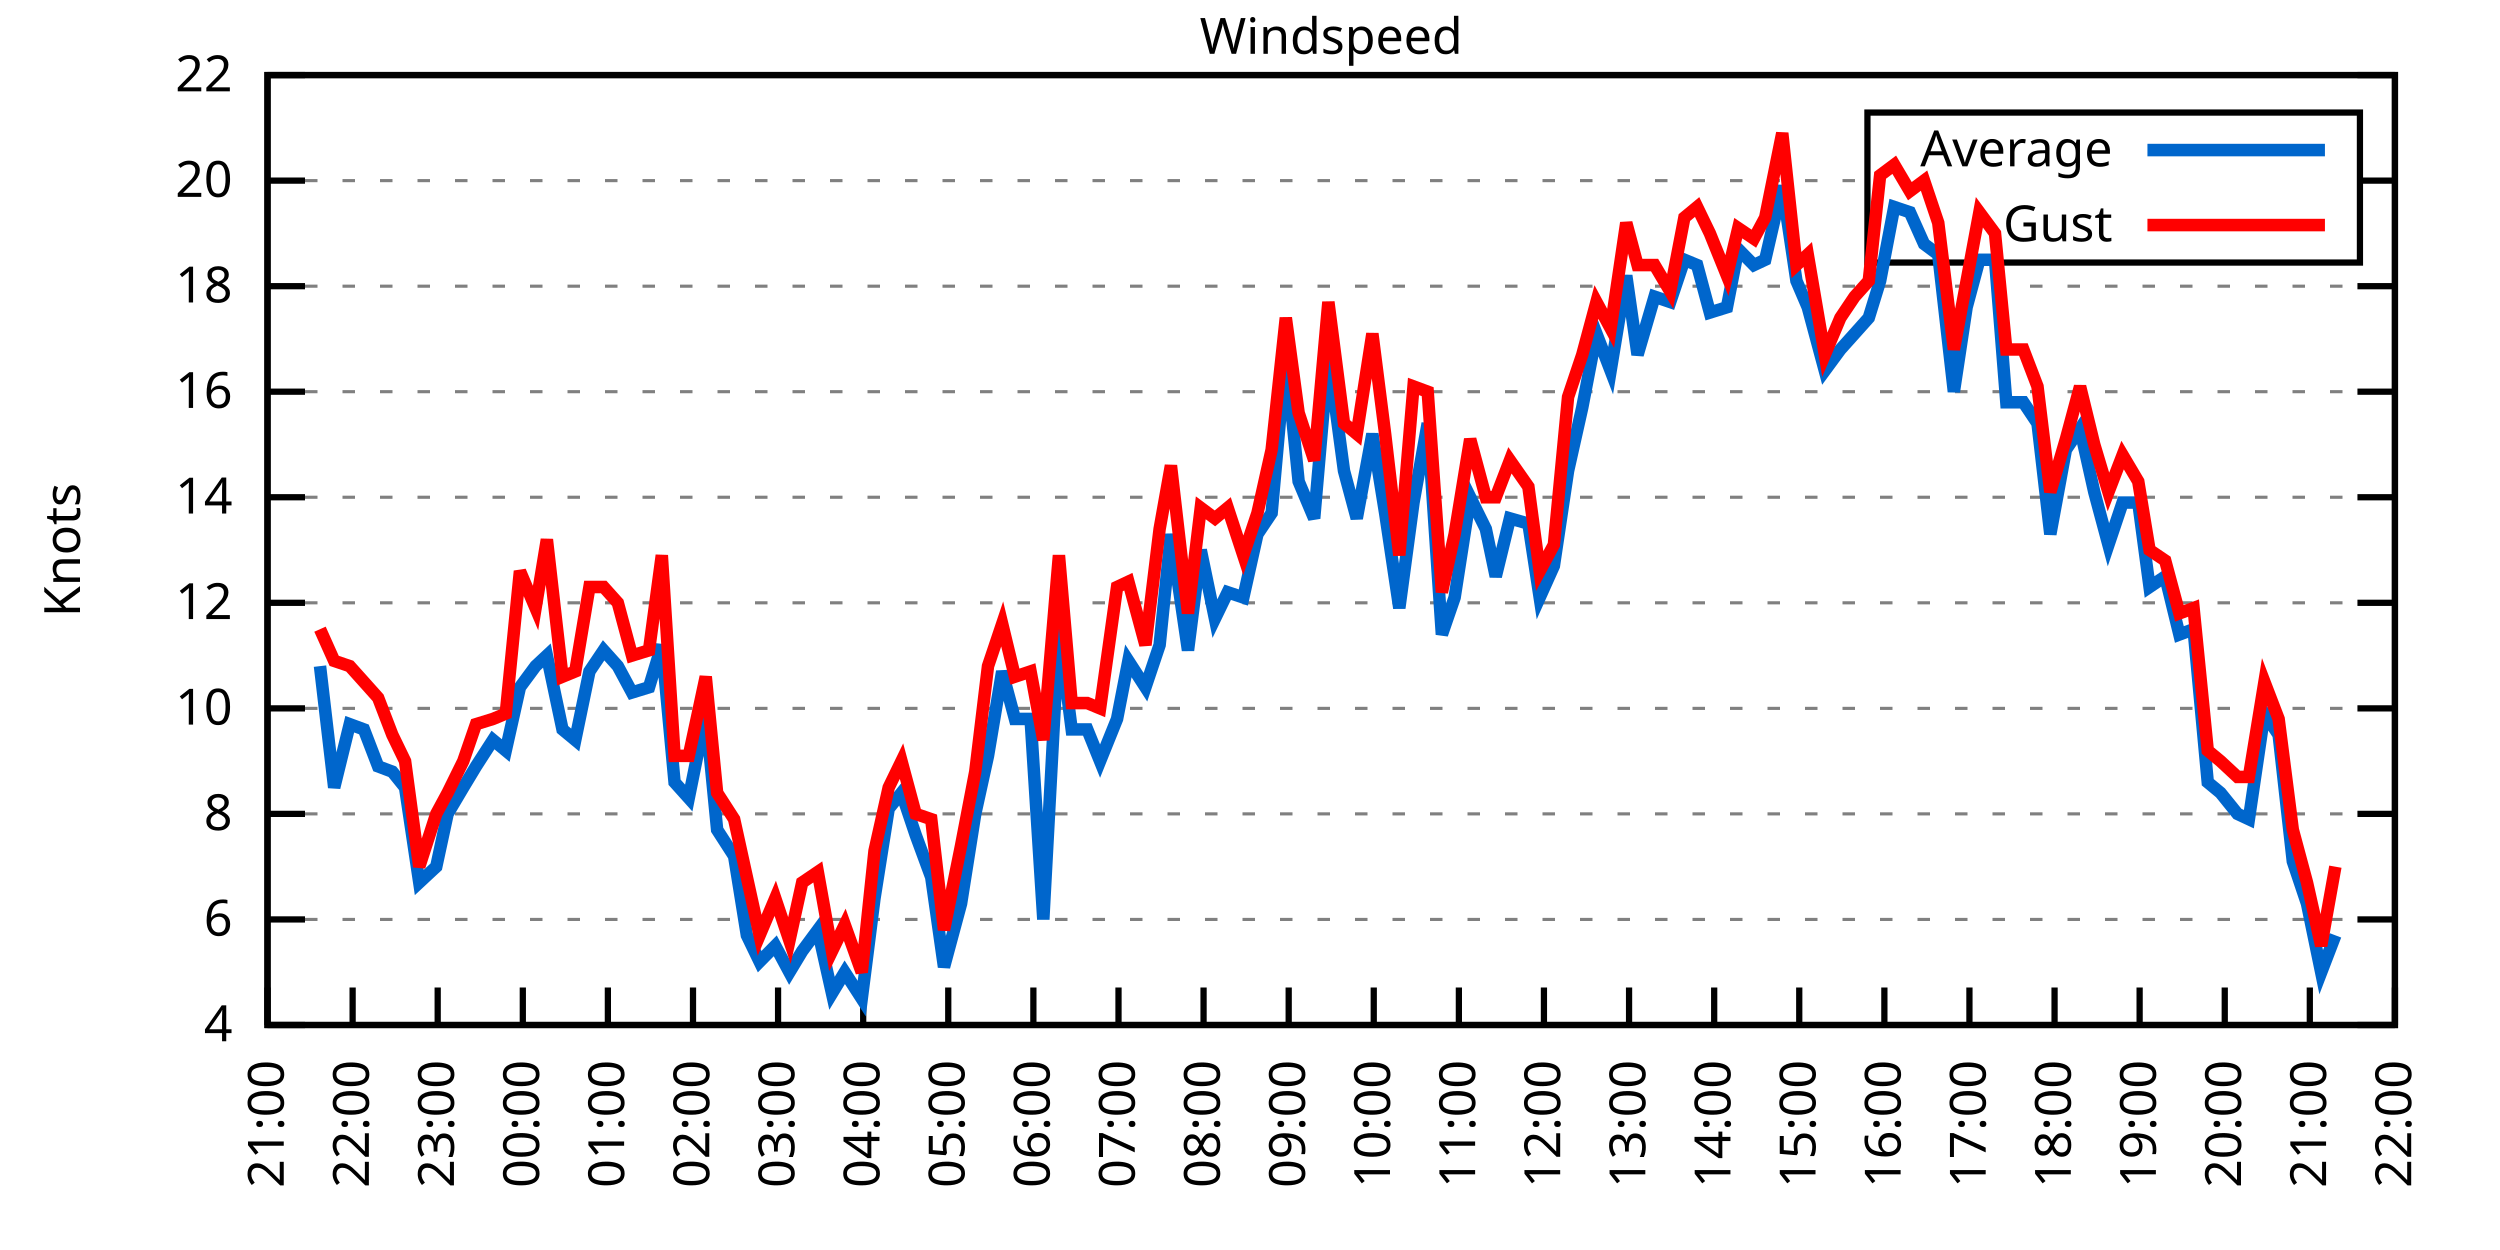
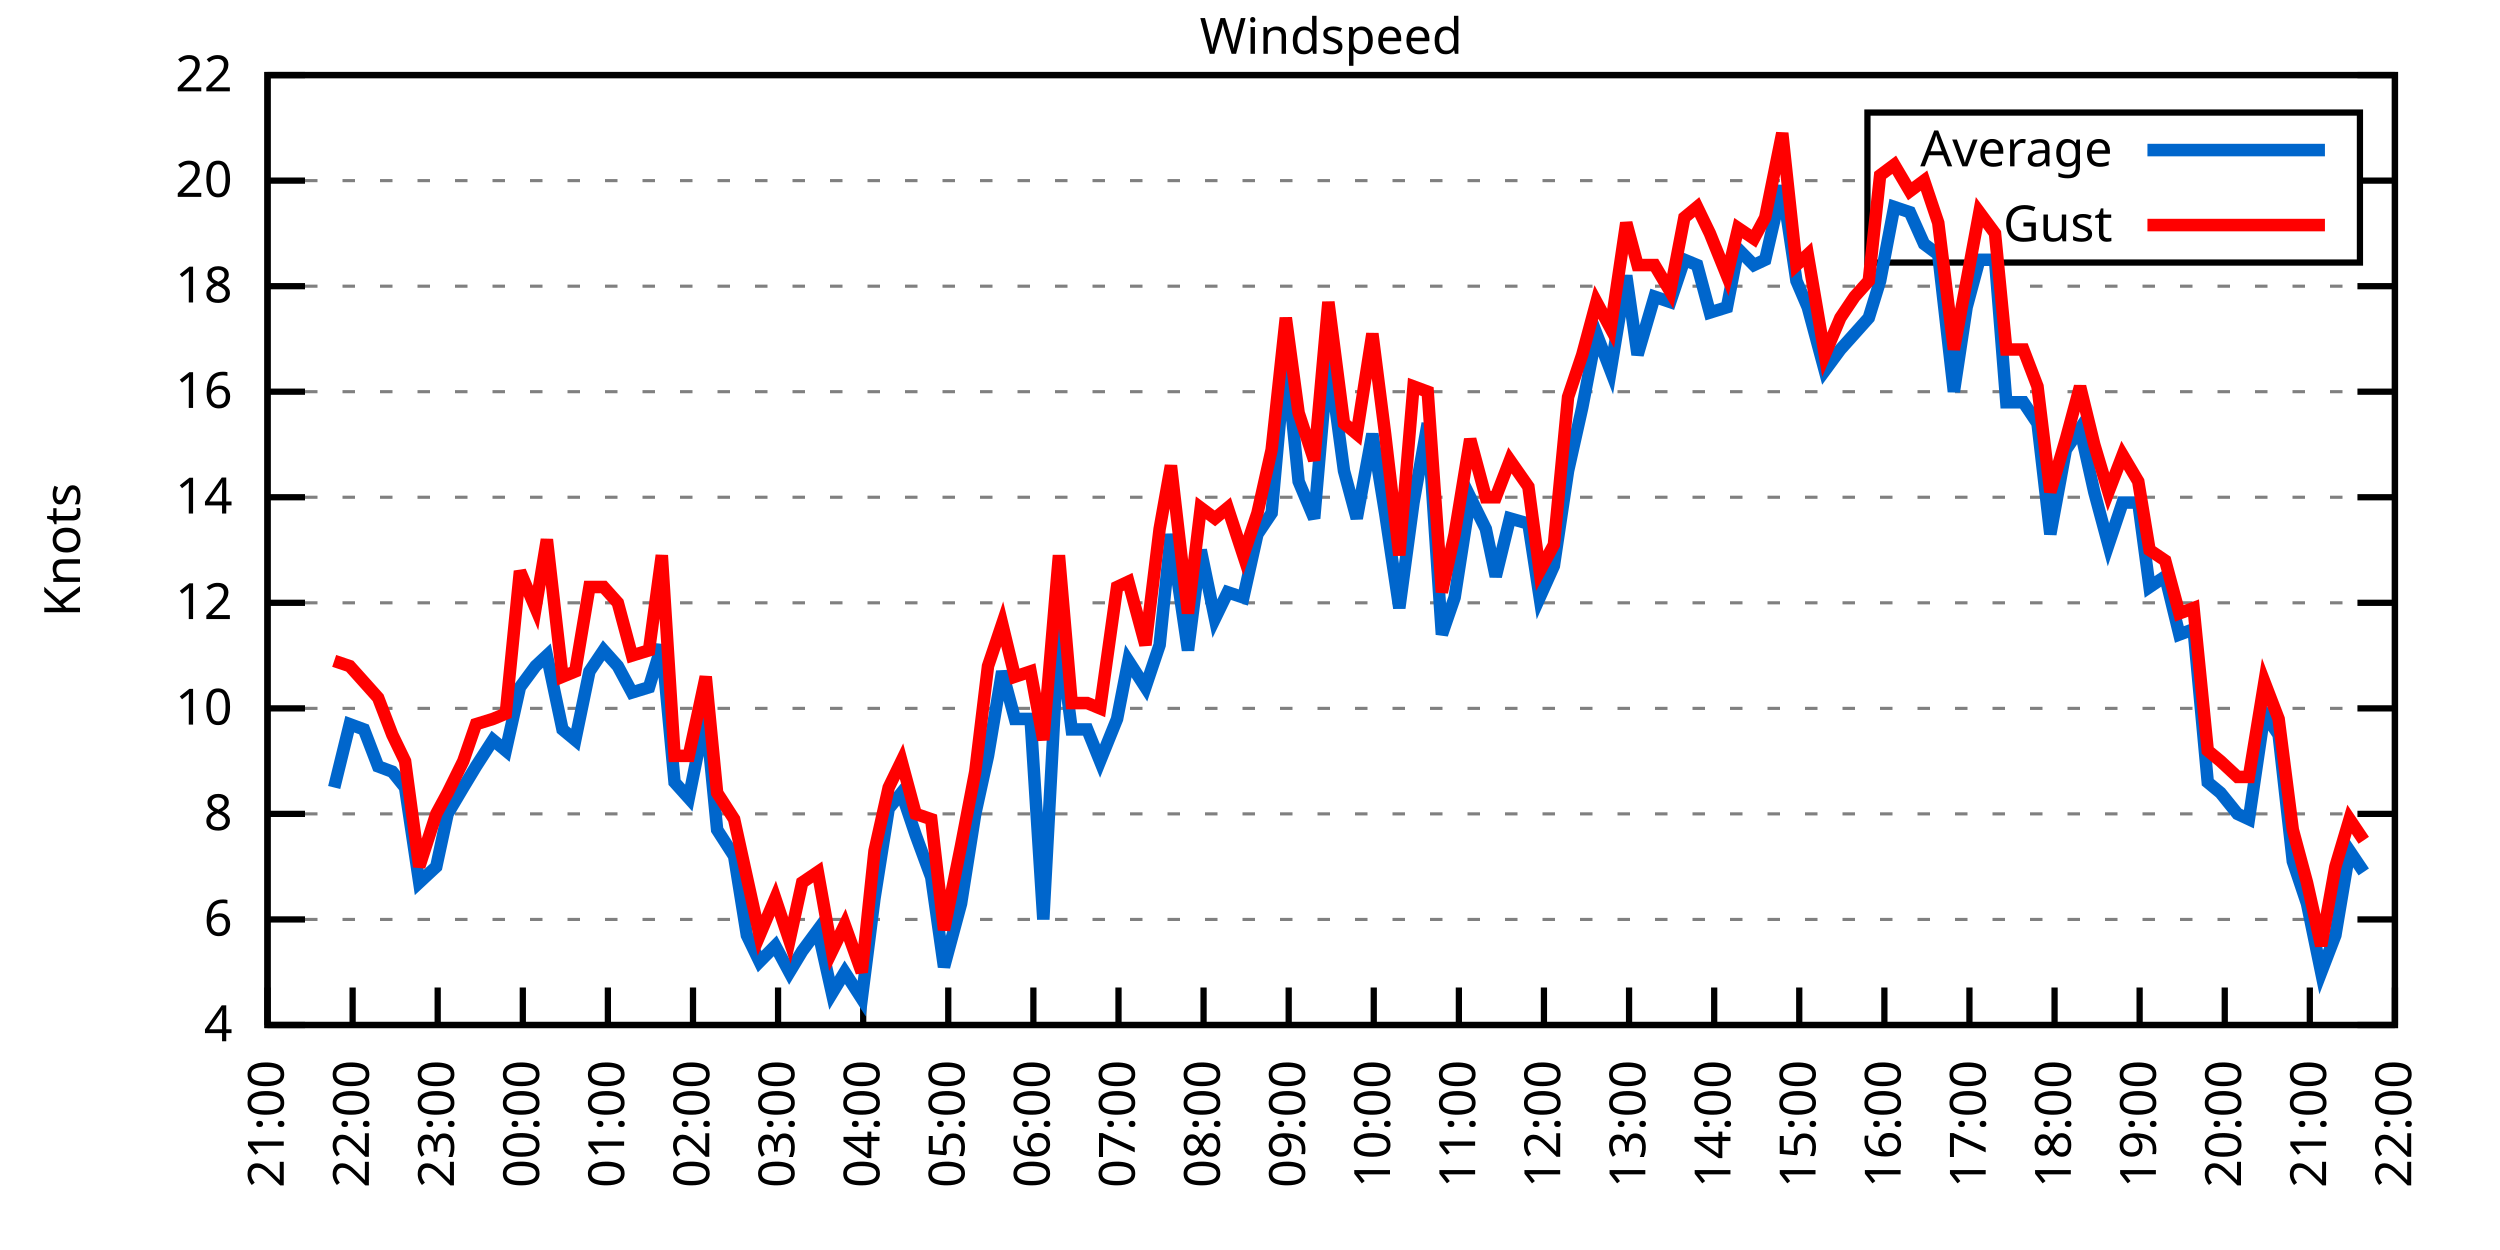
<svg xmlns="http://www.w3.org/2000/svg" xmlns:xlink="http://www.w3.org/1999/xlink" width="400" height="200" viewBox="0 0 400 200">
  <g id="gnuplot_canvas">
    <rect x="0" y="0" width="400" height="200" fill="none" />
    <defs>
      <circle id="gpDot" r="0.5" stroke-width="0.5" stroke="currentColor" />
      <path id="gpPt0" stroke-width="0.333" stroke="currentColor" d="M-1,0 h2 M0,-1 v2" />
      <path id="gpPt1" stroke-width="0.333" stroke="currentColor" d="M-1,-1 L1,1 M1,-1 L-1,1" />
      <path id="gpPt2" stroke-width="0.333" stroke="currentColor" d="M-1,0 L1,0 M0,-1 L0,1 M-1,-1 L1,1 M-1,1 L1,-1" />
      <rect id="gpPt3" stroke-width="0.333" stroke="currentColor" x="-1" y="-1" width="2" height="2" />
      <rect id="gpPt4" stroke-width="0.333" stroke="currentColor" fill="currentColor" x="-1" y="-1" width="2" height="2" />
      <circle id="gpPt5" stroke-width="0.333" stroke="currentColor" cx="0" cy="0" r="1" />
      <use xlink:href="#gpPt5" id="gpPt6" fill="currentColor" stroke="none" />
      <path id="gpPt7" stroke-width="0.333" stroke="currentColor" d="M0,-1.33 L-1.33,0.67 L1.33,0.67 z" />
      <use xlink:href="#gpPt7" id="gpPt8" fill="currentColor" stroke="none" />
      <use xlink:href="#gpPt7" id="gpPt9" stroke="currentColor" transform="rotate(180)" />
      <use xlink:href="#gpPt9" id="gpPt10" fill="currentColor" stroke="none" />
      <use xlink:href="#gpPt3" id="gpPt11" stroke="currentColor" transform="rotate(45)" />
      <use xlink:href="#gpPt11" id="gpPt12" fill="currentColor" stroke="none" />
      <path id="gpPt13" stroke-width="0.333" stroke="currentColor" d="M0,1.330 L1.265,0.411 L0.782,-1.067 L-0.782,-1.076 L-1.265,0.411 z" />
      <use xlink:href="#gpPt13" id="gpPt14" fill="currentColor" stroke="none" />
      <filter id="textbox" filterUnits="objectBoundingBox" x="0" y="0" height="1" width="1">
        <feFlood flood-color="white" flood-opacity="1" result="bgnd" />
        <feComposite in="SourceGraphic" in2="bgnd" operator="atop" />
      </filter>
      <filter id="greybox" filterUnits="objectBoundingBox" x="0" y="0" height="1" width="1">
        <feFlood flood-color="lightgrey" flood-opacity="1" result="grey" />
        <feComposite in="SourceGraphic" in2="grey" operator="atop" />
      </filter>
    </defs>
    <g fill="none" color="white" stroke="currentColor" stroke-width="1.00" stroke-linecap="butt" stroke-linejoin="miter">
</g>
    <g fill="none" color="black" stroke="currentColor" stroke-width="1.00" stroke-linecap="butt" stroke-linejoin="miter">
      <g stroke="none" shape-rendering="crispEdges">
        <polygon fill="rgb(255, 255, 255)" points="42.80,164.00 383.18,164.00 383.18,12.02 42.80,12.02 " />
      </g>
    </g>
    <g fill="none" color="black" stroke="currentColor" stroke-width="1.00" stroke-linecap="butt" stroke-linejoin="miter">
</g>
    <g fill="none" color="black" stroke="black" stroke-width="0.50" stroke-linecap="butt" stroke-linejoin="miter">
</g>
    <g fill="none" color="gray" stroke="currentColor" stroke-width="0.50" stroke-linecap="butt" stroke-linejoin="miter">
      <path stroke="gray" stroke-dasharray="2,4" class="gridline" d="M42.80,164.00 L383.19,164.00  " />
    </g>
    <g fill="none" color="gray" stroke="gray" stroke-width="1.00" stroke-linecap="butt" stroke-linejoin="miter">
</g>
    <g fill="none" color="black" stroke="currentColor" stroke-width="1.00" stroke-linecap="butt" stroke-linejoin="miter">
      <path stroke="black" d="M42.80,164.00 L48.80,164.00 M383.19,164.00 L377.19,164.00  " />
      <g transform="translate(37.20,166.60)" stroke="none" fill="black" font-family="Sans" font-size="8.00" text-anchor="end">
        <text>
          <tspan font-family="Sans"> 4</tspan>
        </text>
      </g>
    </g>
    <g fill="none" color="black" stroke="currentColor" stroke-width="1.00" stroke-linecap="butt" stroke-linejoin="miter">
</g>
    <g fill="none" color="black" stroke="black" stroke-width="0.50" stroke-linecap="butt" stroke-linejoin="miter">
</g>
    <g fill="none" color="gray" stroke="currentColor" stroke-width="0.50" stroke-linecap="butt" stroke-linejoin="miter">
      <path stroke="gray" stroke-dasharray="2,4" class="gridline" d="M42.80,147.11 L383.19,147.11  " />
    </g>
    <g fill="none" color="gray" stroke="gray" stroke-width="1.00" stroke-linecap="butt" stroke-linejoin="miter">
</g>
    <g fill="none" color="black" stroke="currentColor" stroke-width="1.00" stroke-linecap="butt" stroke-linejoin="miter">
      <path stroke="black" d="M42.80,147.11 L48.80,147.11 M383.19,147.11 L377.19,147.11  " />
      <g transform="translate(37.20,149.71)" stroke="none" fill="black" font-family="Sans" font-size="8.00" text-anchor="end">
        <text>
          <tspan font-family="Sans"> 6</tspan>
        </text>
      </g>
    </g>
    <g fill="none" color="black" stroke="currentColor" stroke-width="1.00" stroke-linecap="butt" stroke-linejoin="miter">
</g>
    <g fill="none" color="black" stroke="black" stroke-width="0.50" stroke-linecap="butt" stroke-linejoin="miter">
</g>
    <g fill="none" color="gray" stroke="currentColor" stroke-width="0.50" stroke-linecap="butt" stroke-linejoin="miter">
      <path stroke="gray" stroke-dasharray="2,4" class="gridline" d="M42.80,130.22 L383.19,130.22  " />
    </g>
    <g fill="none" color="gray" stroke="gray" stroke-width="1.00" stroke-linecap="butt" stroke-linejoin="miter">
</g>
    <g fill="none" color="black" stroke="currentColor" stroke-width="1.00" stroke-linecap="butt" stroke-linejoin="miter">
      <path stroke="black" d="M42.80,130.22 L48.80,130.22 M383.19,130.22 L377.19,130.22  " />
      <g transform="translate(37.20,132.82)" stroke="none" fill="black" font-family="Sans" font-size="8.00" text-anchor="end">
        <text>
          <tspan font-family="Sans"> 8</tspan>
        </text>
      </g>
    </g>
    <g fill="none" color="black" stroke="currentColor" stroke-width="1.00" stroke-linecap="butt" stroke-linejoin="miter">
</g>
    <g fill="none" color="black" stroke="black" stroke-width="0.50" stroke-linecap="butt" stroke-linejoin="miter">
</g>
    <g fill="none" color="gray" stroke="currentColor" stroke-width="0.50" stroke-linecap="butt" stroke-linejoin="miter">
      <path stroke="gray" stroke-dasharray="2,4" class="gridline" d="M42.80,113.34 L383.19,113.34  " />
    </g>
    <g fill="none" color="gray" stroke="gray" stroke-width="1.00" stroke-linecap="butt" stroke-linejoin="miter">
</g>
    <g fill="none" color="black" stroke="currentColor" stroke-width="1.00" stroke-linecap="butt" stroke-linejoin="miter">
      <path stroke="black" d="M42.80,113.34 L48.80,113.34 M383.19,113.34 L377.19,113.34  " />
      <g transform="translate(37.20,115.94)" stroke="none" fill="black" font-family="Sans" font-size="8.00" text-anchor="end">
        <text>
          <tspan font-family="Sans"> 10</tspan>
        </text>
      </g>
    </g>
    <g fill="none" color="black" stroke="currentColor" stroke-width="1.00" stroke-linecap="butt" stroke-linejoin="miter">
</g>
    <g fill="none" color="black" stroke="black" stroke-width="0.50" stroke-linecap="butt" stroke-linejoin="miter">
</g>
    <g fill="none" color="gray" stroke="currentColor" stroke-width="0.50" stroke-linecap="butt" stroke-linejoin="miter">
      <path stroke="gray" stroke-dasharray="2,4" class="gridline" d="M42.80,96.45 L383.19,96.45  " />
    </g>
    <g fill="none" color="gray" stroke="gray" stroke-width="1.00" stroke-linecap="butt" stroke-linejoin="miter">
</g>
    <g fill="none" color="black" stroke="currentColor" stroke-width="1.00" stroke-linecap="butt" stroke-linejoin="miter">
      <path stroke="black" d="M42.80,96.45 L48.80,96.45 M383.19,96.45 L377.19,96.45  " />
      <g transform="translate(37.20,99.05)" stroke="none" fill="black" font-family="Sans" font-size="8.00" text-anchor="end">
        <text>
          <tspan font-family="Sans"> 12</tspan>
        </text>
      </g>
    </g>
    <g fill="none" color="black" stroke="currentColor" stroke-width="1.00" stroke-linecap="butt" stroke-linejoin="miter">
</g>
    <g fill="none" color="black" stroke="black" stroke-width="0.50" stroke-linecap="butt" stroke-linejoin="miter">
</g>
    <g fill="none" color="gray" stroke="currentColor" stroke-width="0.50" stroke-linecap="butt" stroke-linejoin="miter">
      <path stroke="gray" stroke-dasharray="2,4" class="gridline" d="M42.80,79.56 L383.19,79.56  " />
    </g>
    <g fill="none" color="gray" stroke="gray" stroke-width="1.00" stroke-linecap="butt" stroke-linejoin="miter">
</g>
    <g fill="none" color="black" stroke="currentColor" stroke-width="1.00" stroke-linecap="butt" stroke-linejoin="miter">
      <path stroke="black" d="M42.80,79.56 L48.80,79.56 M383.19,79.56 L377.19,79.56  " />
      <g transform="translate(37.20,82.16)" stroke="none" fill="black" font-family="Sans" font-size="8.00" text-anchor="end">
        <text>
          <tspan font-family="Sans"> 14</tspan>
        </text>
      </g>
    </g>
    <g fill="none" color="black" stroke="currentColor" stroke-width="1.00" stroke-linecap="butt" stroke-linejoin="miter">
</g>
    <g fill="none" color="black" stroke="black" stroke-width="0.50" stroke-linecap="butt" stroke-linejoin="miter">
</g>
    <g fill="none" color="gray" stroke="currentColor" stroke-width="0.50" stroke-linecap="butt" stroke-linejoin="miter">
      <path stroke="gray" stroke-dasharray="2,4" class="gridline" d="M42.80,62.67 L383.19,62.67  " />
    </g>
    <g fill="none" color="gray" stroke="gray" stroke-width="1.00" stroke-linecap="butt" stroke-linejoin="miter">
</g>
    <g fill="none" color="black" stroke="currentColor" stroke-width="1.00" stroke-linecap="butt" stroke-linejoin="miter">
      <path stroke="black" d="M42.80,62.67 L48.80,62.67 M383.19,62.67 L377.19,62.67  " />
      <g transform="translate(37.20,65.27)" stroke="none" fill="black" font-family="Sans" font-size="8.00" text-anchor="end">
        <text>
          <tspan font-family="Sans"> 16</tspan>
        </text>
      </g>
    </g>
    <g fill="none" color="black" stroke="currentColor" stroke-width="1.00" stroke-linecap="butt" stroke-linejoin="miter">
</g>
    <g fill="none" color="black" stroke="black" stroke-width="0.50" stroke-linecap="butt" stroke-linejoin="miter">
</g>
    <g fill="none" color="gray" stroke="currentColor" stroke-width="0.50" stroke-linecap="butt" stroke-linejoin="miter">
      <path stroke="gray" stroke-dasharray="2,4" class="gridline" d="M42.80,45.79 L383.19,45.79  " />
    </g>
    <g fill="none" color="gray" stroke="gray" stroke-width="1.00" stroke-linecap="butt" stroke-linejoin="miter">
</g>
    <g fill="none" color="black" stroke="currentColor" stroke-width="1.00" stroke-linecap="butt" stroke-linejoin="miter">
      <path stroke="black" d="M42.80,45.79 L48.80,45.79 M383.19,45.79 L377.19,45.79  " />
      <g transform="translate(37.20,48.39)" stroke="none" fill="black" font-family="Sans" font-size="8.00" text-anchor="end">
        <text>
          <tspan font-family="Sans"> 18</tspan>
        </text>
      </g>
    </g>
    <g fill="none" color="black" stroke="currentColor" stroke-width="1.00" stroke-linecap="butt" stroke-linejoin="miter">
</g>
    <g fill="none" color="black" stroke="black" stroke-width="0.50" stroke-linecap="butt" stroke-linejoin="miter">
</g>
    <g fill="none" color="gray" stroke="currentColor" stroke-width="0.50" stroke-linecap="butt" stroke-linejoin="miter">
      <path stroke="gray" stroke-dasharray="2,4" class="gridline" d="M42.80,28.90 L298.79,28.90 M377.59,28.90 L383.19,28.90  " />
    </g>
    <g fill="none" color="gray" stroke="gray" stroke-width="1.00" stroke-linecap="butt" stroke-linejoin="miter">
</g>
    <g fill="none" color="black" stroke="currentColor" stroke-width="1.00" stroke-linecap="butt" stroke-linejoin="miter">
      <path stroke="black" d="M42.80,28.90 L48.80,28.90 M383.19,28.90 L377.19,28.90  " />
      <g transform="translate(37.20,31.50)" stroke="none" fill="black" font-family="Sans" font-size="8.00" text-anchor="end">
        <text>
          <tspan font-family="Sans"> 20</tspan>
        </text>
      </g>
    </g>
    <g fill="none" color="black" stroke="currentColor" stroke-width="1.00" stroke-linecap="butt" stroke-linejoin="miter">
</g>
    <g fill="none" color="black" stroke="black" stroke-width="0.50" stroke-linecap="butt" stroke-linejoin="miter">
</g>
    <g fill="none" color="gray" stroke="currentColor" stroke-width="0.50" stroke-linecap="butt" stroke-linejoin="miter">
      <path stroke="gray" stroke-dasharray="2,4" class="gridline" d="M42.80,12.01 L383.19,12.01  " />
    </g>
    <g fill="none" color="gray" stroke="gray" stroke-width="1.00" stroke-linecap="butt" stroke-linejoin="miter">
</g>
    <g fill="none" color="black" stroke="currentColor" stroke-width="1.00" stroke-linecap="butt" stroke-linejoin="miter">
      <path stroke="black" d="M42.80,12.01 L48.80,12.01 M383.19,12.01 L377.19,12.01  " />
      <g transform="translate(37.20,14.61)" stroke="none" fill="black" font-family="Sans" font-size="8.00" text-anchor="end">
        <text>
          <tspan font-family="Sans"> 22</tspan>
        </text>
      </g>
    </g>
    <g fill="none" color="black" stroke="currentColor" stroke-width="1.00" stroke-linecap="butt" stroke-linejoin="miter">
      <path stroke="black" d="M42.80,164.00 L42.80,158.00  " />
      <g transform="translate(45.40,169.60) rotate(270.00)" stroke="none" fill="black" font-family="Sans" font-size="8.00" text-anchor="end">
        <text>
          <tspan font-family="Sans">21:00</tspan>
        </text>
      </g>
    </g>
    <g fill="none" color="black" stroke="currentColor" stroke-width="1.00" stroke-linecap="butt" stroke-linejoin="miter">
      <path stroke="black" d="M56.42,164.00 L56.42,158.00  " />
      <g transform="translate(59.02,169.60) rotate(270.00)" stroke="none" fill="black" font-family="Sans" font-size="8.00" text-anchor="end">
        <text>
          <tspan font-family="Sans">22:00</tspan>
        </text>
      </g>
    </g>
    <g fill="none" color="black" stroke="currentColor" stroke-width="1.00" stroke-linecap="butt" stroke-linejoin="miter">
      <path stroke="black" d="M70.03,164.00 L70.03,158.00  " />
      <g transform="translate(72.63,169.60) rotate(270.00)" stroke="none" fill="black" font-family="Sans" font-size="8.00" text-anchor="end">
        <text>
          <tspan font-family="Sans">23:00</tspan>
        </text>
      </g>
    </g>
    <g fill="none" color="black" stroke="currentColor" stroke-width="1.00" stroke-linecap="butt" stroke-linejoin="miter">
      <path stroke="black" d="M83.65,164.00 L83.65,158.00  " />
      <g transform="translate(86.25,169.60) rotate(270.00)" stroke="none" fill="black" font-family="Sans" font-size="8.00" text-anchor="end">
        <text>
          <tspan font-family="Sans">00:00</tspan>
        </text>
      </g>
    </g>
    <g fill="none" color="black" stroke="currentColor" stroke-width="1.00" stroke-linecap="butt" stroke-linejoin="miter">
      <path stroke="black" d="M97.26,164.00 L97.26,158.00  " />
      <g transform="translate(99.86,169.60) rotate(270.00)" stroke="none" fill="black" font-family="Sans" font-size="8.00" text-anchor="end">
        <text>
          <tspan font-family="Sans">01:00</tspan>
        </text>
      </g>
    </g>
    <g fill="none" color="black" stroke="currentColor" stroke-width="1.00" stroke-linecap="butt" stroke-linejoin="miter">
      <path stroke="black" d="M110.88,164.00 L110.88,158.00  " />
      <g transform="translate(113.48,169.60) rotate(270.00)" stroke="none" fill="black" font-family="Sans" font-size="8.00" text-anchor="end">
        <text>
          <tspan font-family="Sans">02:00</tspan>
        </text>
      </g>
    </g>
    <g fill="none" color="black" stroke="currentColor" stroke-width="1.00" stroke-linecap="butt" stroke-linejoin="miter">
      <path stroke="black" d="M124.49,164.00 L124.49,158.00  " />
      <g transform="translate(127.09,169.60) rotate(270.00)" stroke="none" fill="black" font-family="Sans" font-size="8.00" text-anchor="end">
        <text>
          <tspan font-family="Sans">03:00</tspan>
        </text>
      </g>
    </g>
    <g fill="none" color="black" stroke="currentColor" stroke-width="1.00" stroke-linecap="butt" stroke-linejoin="miter">
      <path stroke="black" d="M138.11,164.00 L138.11,158.00  " />
      <g transform="translate(140.71,169.60) rotate(270.00)" stroke="none" fill="black" font-family="Sans" font-size="8.00" text-anchor="end">
        <text>
          <tspan font-family="Sans">04:00</tspan>
        </text>
      </g>
    </g>
    <g fill="none" color="black" stroke="currentColor" stroke-width="1.00" stroke-linecap="butt" stroke-linejoin="miter">
      <path stroke="black" d="M151.72,164.00 L151.72,158.00  " />
      <g transform="translate(154.32,169.60) rotate(270.00)" stroke="none" fill="black" font-family="Sans" font-size="8.00" text-anchor="end">
        <text>
          <tspan font-family="Sans">05:00</tspan>
        </text>
      </g>
    </g>
    <g fill="none" color="black" stroke="currentColor" stroke-width="1.00" stroke-linecap="butt" stroke-linejoin="miter">
      <path stroke="black" d="M165.34,164.00 L165.34,158.00  " />
      <g transform="translate(167.94,169.60) rotate(270.00)" stroke="none" fill="black" font-family="Sans" font-size="8.00" text-anchor="end">
        <text>
          <tspan font-family="Sans">06:00</tspan>
        </text>
      </g>
    </g>
    <g fill="none" color="black" stroke="currentColor" stroke-width="1.00" stroke-linecap="butt" stroke-linejoin="miter">
      <path stroke="black" d="M178.96,164.00 L178.96,158.00  " />
      <g transform="translate(181.56,169.60) rotate(270.00)" stroke="none" fill="black" font-family="Sans" font-size="8.00" text-anchor="end">
        <text>
          <tspan font-family="Sans">07:00</tspan>
        </text>
      </g>
    </g>
    <g fill="none" color="black" stroke="currentColor" stroke-width="1.00" stroke-linecap="butt" stroke-linejoin="miter">
      <path stroke="black" d="M192.57,164.00 L192.57,158.00  " />
      <g transform="translate(195.17,169.60) rotate(270.00)" stroke="none" fill="black" font-family="Sans" font-size="8.00" text-anchor="end">
        <text>
          <tspan font-family="Sans">08:00</tspan>
        </text>
      </g>
    </g>
    <g fill="none" color="black" stroke="currentColor" stroke-width="1.00" stroke-linecap="butt" stroke-linejoin="miter">
      <path stroke="black" d="M206.19,164.00 L206.19,158.00  " />
      <g transform="translate(208.79,169.60) rotate(270.00)" stroke="none" fill="black" font-family="Sans" font-size="8.00" text-anchor="end">
        <text>
          <tspan font-family="Sans">09:00</tspan>
        </text>
      </g>
    </g>
    <g fill="none" color="black" stroke="currentColor" stroke-width="1.00" stroke-linecap="butt" stroke-linejoin="miter">
      <path stroke="black" d="M219.80,164.00 L219.80,158.00  " />
      <g transform="translate(222.40,169.60) rotate(270.00)" stroke="none" fill="black" font-family="Sans" font-size="8.00" text-anchor="end">
        <text>
          <tspan font-family="Sans">10:00</tspan>
        </text>
      </g>
    </g>
    <g fill="none" color="black" stroke="currentColor" stroke-width="1.00" stroke-linecap="butt" stroke-linejoin="miter">
      <path stroke="black" d="M233.42,164.00 L233.42,158.00  " />
      <g transform="translate(236.02,169.60) rotate(270.00)" stroke="none" fill="black" font-family="Sans" font-size="8.00" text-anchor="end">
        <text>
          <tspan font-family="Sans">11:00</tspan>
        </text>
      </g>
    </g>
    <g fill="none" color="black" stroke="currentColor" stroke-width="1.00" stroke-linecap="butt" stroke-linejoin="miter">
      <path stroke="black" d="M247.03,164.00 L247.03,158.00  " />
      <g transform="translate(249.63,169.60) rotate(270.00)" stroke="none" fill="black" font-family="Sans" font-size="8.00" text-anchor="end">
        <text>
          <tspan font-family="Sans">12:00</tspan>
        </text>
      </g>
    </g>
    <g fill="none" color="black" stroke="currentColor" stroke-width="1.00" stroke-linecap="butt" stroke-linejoin="miter">
      <path stroke="black" d="M260.65,164.00 L260.65,158.00  " />
      <g transform="translate(263.25,169.60) rotate(270.00)" stroke="none" fill="black" font-family="Sans" font-size="8.00" text-anchor="end">
        <text>
          <tspan font-family="Sans">13:00</tspan>
        </text>
      </g>
    </g>
    <g fill="none" color="black" stroke="currentColor" stroke-width="1.00" stroke-linecap="butt" stroke-linejoin="miter">
      <path stroke="black" d="M274.27,164.00 L274.27,158.00  " />
      <g transform="translate(276.87,169.60) rotate(270.00)" stroke="none" fill="black" font-family="Sans" font-size="8.00" text-anchor="end">
        <text>
          <tspan font-family="Sans">14:00</tspan>
        </text>
      </g>
    </g>
    <g fill="none" color="black" stroke="currentColor" stroke-width="1.00" stroke-linecap="butt" stroke-linejoin="miter">
      <path stroke="black" d="M287.88,164.00 L287.88,158.00  " />
      <g transform="translate(290.48,169.60) rotate(270.00)" stroke="none" fill="black" font-family="Sans" font-size="8.00" text-anchor="end">
        <text>
          <tspan font-family="Sans">15:00</tspan>
        </text>
      </g>
    </g>
    <g fill="none" color="black" stroke="currentColor" stroke-width="1.00" stroke-linecap="butt" stroke-linejoin="miter">
      <path stroke="black" d="M301.50,164.00 L301.50,158.00  " />
      <g transform="translate(304.10,169.60) rotate(270.00)" stroke="none" fill="black" font-family="Sans" font-size="8.00" text-anchor="end">
        <text>
          <tspan font-family="Sans">16:00</tspan>
        </text>
      </g>
    </g>
    <g fill="none" color="black" stroke="currentColor" stroke-width="1.00" stroke-linecap="butt" stroke-linejoin="miter">
      <path stroke="black" d="M315.11,164.00 L315.11,158.00  " />
      <g transform="translate(317.71,169.60) rotate(270.00)" stroke="none" fill="black" font-family="Sans" font-size="8.00" text-anchor="end">
        <text>
          <tspan font-family="Sans">17:00</tspan>
        </text>
      </g>
    </g>
    <g fill="none" color="black" stroke="currentColor" stroke-width="1.00" stroke-linecap="butt" stroke-linejoin="miter">
      <path stroke="black" d="M328.73,164.00 L328.73,158.00  " />
      <g transform="translate(331.33,169.60) rotate(270.00)" stroke="none" fill="black" font-family="Sans" font-size="8.00" text-anchor="end">
        <text>
          <tspan font-family="Sans">18:00</tspan>
        </text>
      </g>
    </g>
    <g fill="none" color="black" stroke="currentColor" stroke-width="1.00" stroke-linecap="butt" stroke-linejoin="miter">
      <path stroke="black" d="M342.34,164.00 L342.34,158.00  " />
      <g transform="translate(344.94,169.60) rotate(270.00)" stroke="none" fill="black" font-family="Sans" font-size="8.00" text-anchor="end">
        <text>
          <tspan font-family="Sans">19:00</tspan>
        </text>
      </g>
    </g>
    <g fill="none" color="black" stroke="currentColor" stroke-width="1.00" stroke-linecap="butt" stroke-linejoin="miter">
      <path stroke="black" d="M355.96,164.00 L355.96,158.00  " />
      <g transform="translate(358.56,169.60) rotate(270.00)" stroke="none" fill="black" font-family="Sans" font-size="8.00" text-anchor="end">
        <text>
          <tspan font-family="Sans">20:00</tspan>
        </text>
      </g>
    </g>
    <g fill="none" color="black" stroke="currentColor" stroke-width="1.00" stroke-linecap="butt" stroke-linejoin="miter">
      <path stroke="black" d="M369.57,164.00 L369.57,158.00  " />
      <g transform="translate(372.17,169.60) rotate(270.00)" stroke="none" fill="black" font-family="Sans" font-size="8.00" text-anchor="end">
        <text>
          <tspan font-family="Sans">21:00</tspan>
        </text>
      </g>
    </g>
    <g fill="none" color="black" stroke="currentColor" stroke-width="1.00" stroke-linecap="butt" stroke-linejoin="miter">
      <path stroke="black" d="M383.19,164.00 L383.19,158.00  " />
      <g transform="translate(385.79,169.60) rotate(270.00)" stroke="none" fill="black" font-family="Sans" font-size="8.00" text-anchor="end">
        <text>
          <tspan font-family="Sans">22:00</tspan>
        </text>
      </g>
    </g>
    <g fill="none" color="black" stroke="currentColor" stroke-width="1.00" stroke-linecap="butt" stroke-linejoin="miter">
</g>
    <g fill="none" color="black" stroke="currentColor" stroke-width="1.00" stroke-linecap="butt" stroke-linejoin="miter">
      <path stroke="black" d="M42.80,12.01 L42.80,164.00 L383.19,164.00 L383.19,12.01 L42.80,12.01 Z  " />
    </g>
    <g fill="none" color="black" stroke="currentColor" stroke-width="1.00" stroke-linecap="butt" stroke-linejoin="miter">
</g>
    <g fill="none" color="black" stroke="currentColor" stroke-width="1.00" stroke-linecap="butt" stroke-linejoin="miter">
      <path stroke="black" d="M298.79,42.01 L298.79,18.01 L377.59,18.01 L377.59,42.01 L298.79,42.01 Z  " />
    </g>
    <g id="Windspeed_plot_1">
      <g fill="none" color="white" stroke="black" stroke-width="2.00" stroke-linecap="butt" stroke-linejoin="miter">
</g>
      <g fill="none" color="black" stroke="currentColor" stroke-width="2.00" stroke-linecap="butt" stroke-linejoin="miter">
        <g transform="translate(337.99,26.61)" stroke="none" fill="black" font-family="Sans" font-size="8.00" text-anchor="end">
          <text>
            <tspan font-family="Sans">Average</tspan>
          </text>
        </g>
      </g>
      <g fill="none" color="black" stroke="currentColor" stroke-width="2.00" stroke-linecap="butt" stroke-linejoin="miter">
-         <path stroke="rgb(  0, 102, 204)" d="M343.59,24.01 L371.99,24.01 M51.20,106.58 L53.47,126.00 L55.96,115.87 L58.23,116.71 L60.50,122.62 L62.77,123.47   L64.81,126.00 L67.08,141.20 L69.80,138.67 L71.62,130.22 L74.12,126.00 L76.16,122.62 L78.88,118.40 L80.92,120.09   L83.19,109.96 L85.69,106.58 L87.50,104.89 L90.00,116.71 L92.04,118.40 L94.31,107.43 L96.58,104.05 L98.85,106.58   L101.12,110.80 L103.84,109.96 L105.89,103.20 L107.93,125.16 L110.20,127.69 L112.92,114.18 L114.74,132.76 L117.46,136.98   L119.50,149.65 L121.54,153.87 L124.04,151.33 L126.31,155.56 L128.35,152.18 L130.85,148.80 L133.12,158.93 L135.16,155.56   L137.88,159.78 L139.92,143.73 L142.19,129.38 L144.24,126.85 L146.51,133.60 L149.00,140.36 L151.04,154.71 L153.77,144.58   L156.04,130.22 L158.08,120.94 L160.35,107.43 L162.39,115.03 L164.89,115.03 L166.93,147.11 L169.43,100.67 L171.47,116.71   L173.96,116.71 L176.01,121.78 L178.73,115.03 L180.54,105.74 L183.27,109.96 L185.54,103.20 L187.35,85.47 L190.08,104.05   L192.12,88.00 L194.39,98.98 L196.43,94.76 L198.93,95.60 L201.19,85.47 L203.46,82.09 L205.73,56.76 L207.78,77.03   L210.27,82.94 L212.54,56.76 L215.04,75.34 L217.08,82.94 L219.58,69.43 L221.62,82.09 L223.89,97.29 L226.16,80.41   L228.43,67.74 L230.70,101.52 L232.74,95.60 L235.23,79.56 L237.73,84.63 L239.32,92.23 L241.59,82.94 L244.54,83.78   L246.35,95.60 L248.62,90.54 L250.89,75.34 L253.16,65.21 L255.43,53.39 L257.70,59.30 L260.20,44.10 L262.01,56.76   L264.73,47.47 L267.23,48.32 L269.50,41.56 L271.54,42.41 L273.58,50.01 L276.31,49.16 L278.12,39.87 L280.62,42.41   L282.43,41.56 L285.16,29.74 L287.43,44.94 L289.24,49.16 L291.97,59.30 L294.46,55.92 L296.73,53.39 L299.00,50.85   L300.82,44.94 L303.08,33.12 L305.58,33.96 L307.85,39.03 L310.12,40.72 L312.62,62.67 L314.66,49.16 L316.70,41.56   L319.20,41.56 L321.01,64.36 L323.74,64.36 L326.00,67.74 L328.05,85.47 L330.54,71.96 L332.81,68.58 L335.08,78.72   L337.35,87.16 L339.62,80.41 L342.12,80.41 L343.93,93.92 L346.43,92.23 L348.70,101.52 L350.97,100.67 L353.24,125.16   L355.28,126.85 L358.00,130.22 L359.82,131.07 L362.31,114.18 L364.58,117.56 L366.85,137.82 L369.12,144.58 L371.39,155.56   L373.66,149.65  " />
+         <path stroke="rgb(  0, 102, 204)" d="M343.59,24.01 L371.99,24.01 M53.47,126.00 L55.96,115.87 L58.23,116.71 L60.50,122.62 L62.77,123.47 L64.81,126.00   L67.08,141.20 L69.80,138.67 L71.62,130.22 L74.12,126.00 L76.16,122.62 L78.88,118.40 L80.92,120.09 L83.19,109.96   L85.69,106.58 L87.50,104.89 L90.00,116.71 L92.04,118.40 L94.31,107.43 L96.58,104.05 L98.85,106.58 L101.12,110.80   L103.84,109.96 L105.89,103.20 L107.93,125.16 L110.20,127.69 L112.92,114.18 L114.74,132.76 L117.46,136.98 L119.50,149.65   L121.54,153.87 L124.04,151.33 L126.31,155.56 L128.35,152.18 L130.85,148.80 L133.12,158.93 L135.16,155.56 L137.88,159.78   L139.92,143.73 L142.19,129.38 L144.24,126.85 L146.51,133.60 L149.00,140.36 L151.04,154.71 L153.77,144.58 L156.04,130.22   L158.08,120.94 L160.35,107.43 L162.39,115.03 L164.89,115.03 L166.93,147.11 L169.43,100.67 L171.47,116.71 L173.96,116.71   L176.01,121.78 L178.73,115.03 L180.54,105.74 L183.27,109.96 L185.54,103.20 L187.35,85.47 L190.08,104.05 L192.12,88.00   L194.39,98.98 L196.43,94.76 L198.93,95.60 L201.19,85.47 L203.46,82.09 L205.73,56.76 L207.78,77.03 L210.27,82.94   L212.54,56.76 L215.04,75.34 L217.08,82.94 L219.58,69.43 L221.62,82.09 L223.89,97.29 L226.16,80.41 L228.43,67.74   L230.70,101.52 L232.74,95.60 L235.23,79.56 L237.73,84.63 L239.32,92.23 L241.59,82.94 L244.54,83.78 L246.35,95.60   L248.62,90.54 L250.89,75.34 L253.16,65.21 L255.43,53.39 L257.70,59.30 L260.20,44.10 L262.01,56.76 L264.73,47.47   L267.23,48.32 L269.50,41.56 L271.54,42.41 L273.58,50.01 L276.31,49.16 L278.12,39.87 L280.62,42.41 L282.43,41.56   L285.16,29.74 L287.43,44.94 L289.24,49.16 L291.97,59.30 L294.46,55.92 L296.73,53.39 L299.00,50.85 L300.82,44.94   L303.08,33.12 L305.58,33.96 L307.85,39.03 L310.12,40.72 L312.62,62.67 L314.66,49.16 L316.70,41.56 L319.20,41.56   L321.01,64.36 L323.74,64.36 L326.00,67.74 L328.05,85.47 L330.54,71.96 L332.81,68.58 L335.08,78.72 L337.35,87.16   L339.62,80.41 L342.12,80.41 L343.93,93.92 L346.43,92.23 L348.70,101.52 L350.97,100.67 L353.24,125.16 L355.28,126.85   L358.00,130.22 L359.82,131.07 L362.31,114.18 L364.58,117.56 L366.85,137.82 L369.12,144.58 L371.39,155.56 L373.66,149.65   L375.93,136.14 L378.20,139.51  " />
      </g>
    </g>
    <g id="Windspeed_plot_2">
      <g fill="none" color="black" stroke="currentColor" stroke-width="2.00" stroke-linecap="butt" stroke-linejoin="miter">
        <g transform="translate(337.99,38.61)" stroke="none" fill="black" font-family="Sans" font-size="8.00" text-anchor="end">
          <text>
            <tspan font-family="Sans">Gust</tspan>
          </text>
        </g>
      </g>
      <g fill="none" color="black" stroke="currentColor" stroke-width="2.00" stroke-linecap="butt" stroke-linejoin="miter">
-         <path stroke="rgb(255,   0,   0)" d="M343.59,36.01 L371.99,36.01 M51.20,100.67 L53.47,105.74 L55.96,106.58 L58.23,109.11 L60.50,111.65 L62.77,117.56   L64.81,121.78 L67.08,138.67 L69.80,130.22 L71.62,126.85 L74.12,121.78 L76.16,115.87 L78.88,115.03 L80.92,114.18   L83.19,91.38 L85.69,97.29 L87.50,86.32 L90.00,108.27 L92.04,107.43 L94.31,93.92 L96.58,93.92 L98.85,96.45   L101.12,104.89 L103.84,104.05 L105.89,88.85 L107.93,120.94 L110.20,120.94 L112.92,108.27 L114.74,126.85 L117.46,131.07   L119.50,140.36 L121.54,149.65 L124.04,143.73 L126.31,150.49 L128.35,141.20 L130.85,139.51 L133.12,152.18 L135.16,147.96   L137.88,155.56 L139.92,136.14 L142.19,126.00 L144.24,121.78 L146.51,130.22 L149.00,131.07 L151.04,148.80 L153.77,135.29   L156.04,123.47 L158.08,106.58 L160.35,99.83 L162.39,108.27 L164.89,107.43 L166.93,118.40 L169.43,88.85 L171.47,112.49   L173.96,112.49 L176.01,113.34 L178.73,93.92 L180.54,93.07 L183.27,103.20 L185.54,84.63 L187.35,74.49 L190.08,98.14   L192.12,81.25 L194.39,82.94 L196.43,81.25 L198.93,88.85 L201.19,82.09 L203.46,71.96 L205.73,50.85 L207.78,66.05   L210.27,73.65 L212.54,48.32 L215.04,67.74 L217.08,69.43 L219.58,53.39 L221.62,69.43 L223.89,88.85 L226.16,61.83   L228.43,62.67 L230.70,94.76 L232.74,85.47 L235.23,70.27 L237.73,79.56 L239.32,79.56 L241.59,73.65 L244.54,77.87   L246.35,91.38 L248.62,87.16 L250.89,63.52 L253.16,56.76 L255.43,48.32 L257.70,52.54 L260.20,35.65 L262.01,42.41   L264.73,42.41 L267.23,46.63 L269.50,34.81 L271.54,33.12 L273.58,37.34 L276.31,44.10 L278.12,36.50 L280.62,38.19   L282.43,34.81 L285.16,21.30 L287.43,42.41 L289.24,40.72 L291.97,56.76 L294.46,50.85 L296.73,47.47 L299.00,44.94   L300.82,28.05 L303.08,26.36 L305.58,30.59 L307.85,28.90 L310.12,35.65 L312.62,55.92 L314.66,44.94 L316.70,33.96   L319.20,37.34 L321.01,55.92 L323.74,55.92 L326.00,61.83 L328.05,78.72 L330.54,70.27 L332.81,61.83 L335.08,71.12   L337.35,78.72 L339.62,72.81 L342.12,77.03 L343.93,88.00 L346.43,89.69 L348.70,98.14 L350.97,97.29 L353.24,120.09   L355.28,121.78 L358.00,124.31 L359.82,124.31 L362.31,109.11 L364.58,115.03 L366.85,132.76 L369.12,141.20 L371.39,151.33   L373.66,138.67  " />
+         <path stroke="rgb(255,   0,   0)" d="M343.59,36.01 L371.99,36.01 M53.47,105.74 L55.96,106.58 L58.23,109.11 L60.50,111.65 L62.77,117.56 L64.81,121.78   L67.08,138.67 L69.80,130.22 L71.62,126.85 L74.12,121.78 L76.16,115.87 L78.88,115.03 L80.92,114.18 L83.19,91.38   L85.69,97.29 L87.50,86.32 L90.00,108.27 L92.04,107.43 L94.31,93.92 L96.58,93.92 L98.85,96.45 L101.12,104.89   L103.84,104.05 L105.89,88.85 L107.93,120.94 L110.20,120.94 L112.92,108.27 L114.74,126.85 L117.46,131.07 L119.50,140.36   L121.54,149.65 L124.04,143.73 L126.31,150.49 L128.35,141.20 L130.85,139.51 L133.12,152.18 L135.16,147.96 L137.88,155.56   L139.92,136.14 L142.19,126.00 L144.24,121.78 L146.51,130.22 L149.00,131.07 L151.04,148.80 L153.77,135.29 L156.04,123.47   L158.08,106.58 L160.35,99.83 L162.39,108.27 L164.89,107.43 L166.93,118.40 L169.43,88.85 L171.47,112.49 L173.96,112.49   L176.01,113.34 L178.73,93.92 L180.54,93.07 L183.27,103.20 L185.54,84.63 L187.35,74.49 L190.08,98.14 L192.12,81.25   L194.39,82.94 L196.43,81.25 L198.93,88.85 L201.19,82.09 L203.46,71.96 L205.73,50.85 L207.78,66.05 L210.27,73.65   L212.54,48.32 L215.04,67.74 L217.08,69.43 L219.58,53.39 L221.62,69.43 L223.89,88.85 L226.16,61.83 L228.43,62.67   L230.70,94.76 L232.74,85.47 L235.23,70.27 L237.73,79.56 L239.32,79.56 L241.59,73.65 L244.54,77.87 L246.35,91.38   L248.62,87.16 L250.89,63.52 L253.16,56.76 L255.43,48.32 L257.70,52.54 L260.20,35.65 L262.01,42.41 L264.73,42.41   L267.23,46.63 L269.50,34.81 L271.54,33.12 L273.58,37.34 L276.31,44.10 L278.12,36.50 L280.62,38.19 L282.43,34.81   L285.16,21.30 L287.43,42.41 L289.24,40.72 L291.97,56.76 L294.46,50.85 L296.73,47.47 L299.00,44.94 L300.82,28.05   L303.08,26.36 L305.58,30.59 L307.85,28.90 L310.12,35.65 L312.62,55.92 L314.66,44.94 L316.70,33.96 L319.20,37.34   L321.01,55.92 L323.74,55.92 L326.00,61.83 L328.05,78.72 L330.54,70.27 L332.81,61.83 L335.08,71.12 L337.35,78.72   L339.62,72.81 L342.12,77.03 L343.93,88.00 L346.43,89.69 L348.70,98.14 L350.97,97.29 L353.24,120.09 L355.28,121.78   L358.00,124.31 L359.82,124.31 L362.31,109.11 L364.58,115.03 L366.85,132.76 L369.12,141.20 L371.39,151.33 L373.66,138.67   L375.93,131.07 L378.20,134.45  " />
      </g>
    </g>
    <g fill="none" color="black" stroke="currentColor" stroke-width="2.00" stroke-linecap="butt" stroke-linejoin="miter">
</g>
    <g fill="none" color="black" stroke="black" stroke-width="1.00" stroke-linecap="butt" stroke-linejoin="miter">
</g>
    <g fill="none" color="black" stroke="currentColor" stroke-width="1.00" stroke-linecap="butt" stroke-linejoin="miter">
      <path stroke="black" d="M42.80,12.01 L42.80,164.00 L383.19,164.00 L383.19,12.01 L42.80,12.01 Z  " />
      <g transform="translate(12.80,88.01) rotate(270.00)" stroke="none" fill="black" font-family="Sans" font-size="8.00" text-anchor="middle">
        <text>
          <tspan font-family="Sans">Knots</tspan>
        </text>
      </g>
    </g>
    <g fill="none" color="black" stroke="currentColor" stroke-width="1.00" stroke-linecap="butt" stroke-linejoin="miter">
</g>
    <g fill="none" color="black" stroke="currentColor" stroke-width="1.00" stroke-linecap="butt" stroke-linejoin="miter">
      <g transform="translate(212.99,8.61)" stroke="none" fill="black" font-family="Sans" font-size="8.00" text-anchor="middle">
        <text>
          <tspan font-family="Sans">Windspeed</tspan>
        </text>
      </g>
    </g>
    <g fill="none" color="black" stroke="currentColor" stroke-width="1.00" stroke-linecap="butt" stroke-linejoin="miter">
</g>
  </g>
</svg>
